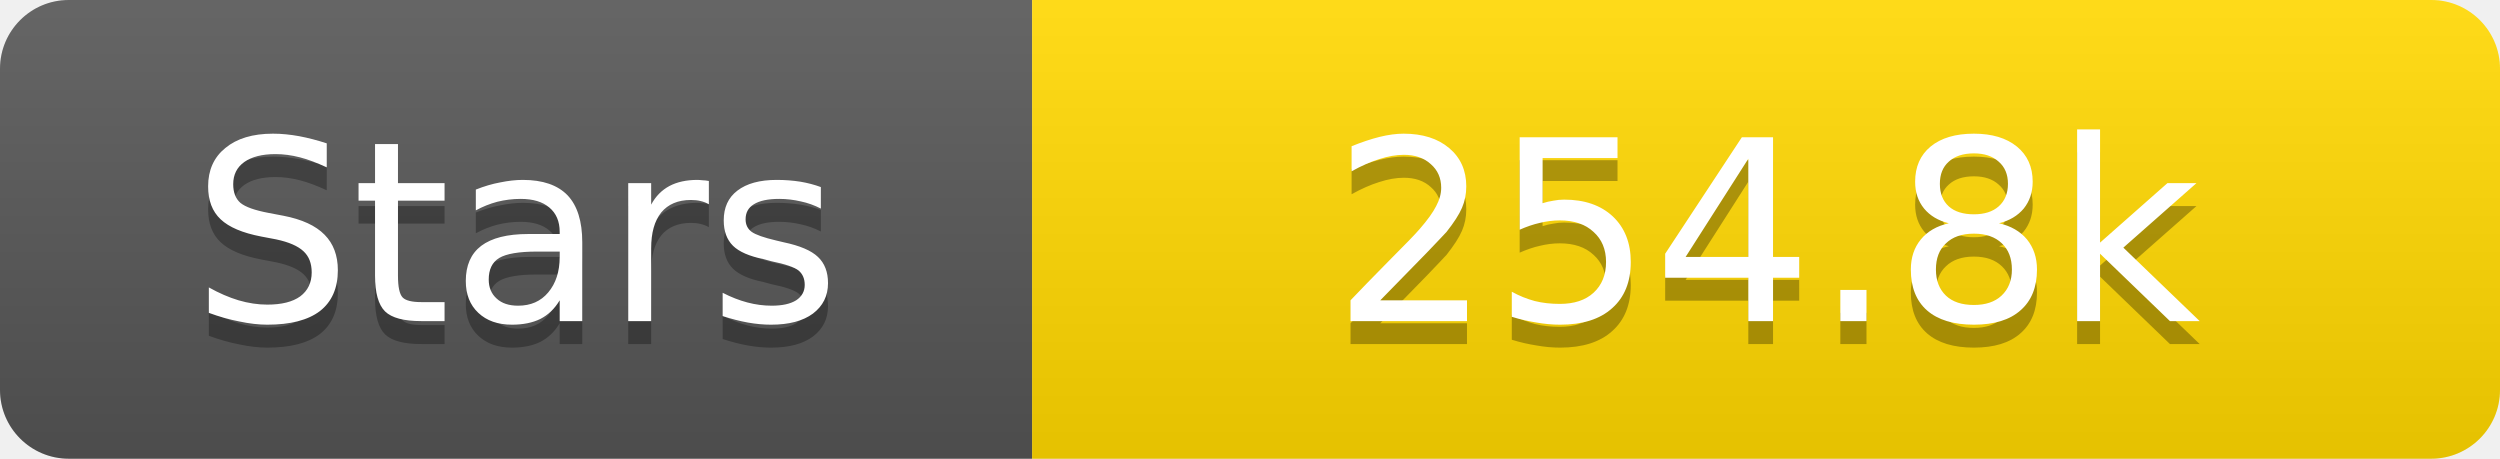
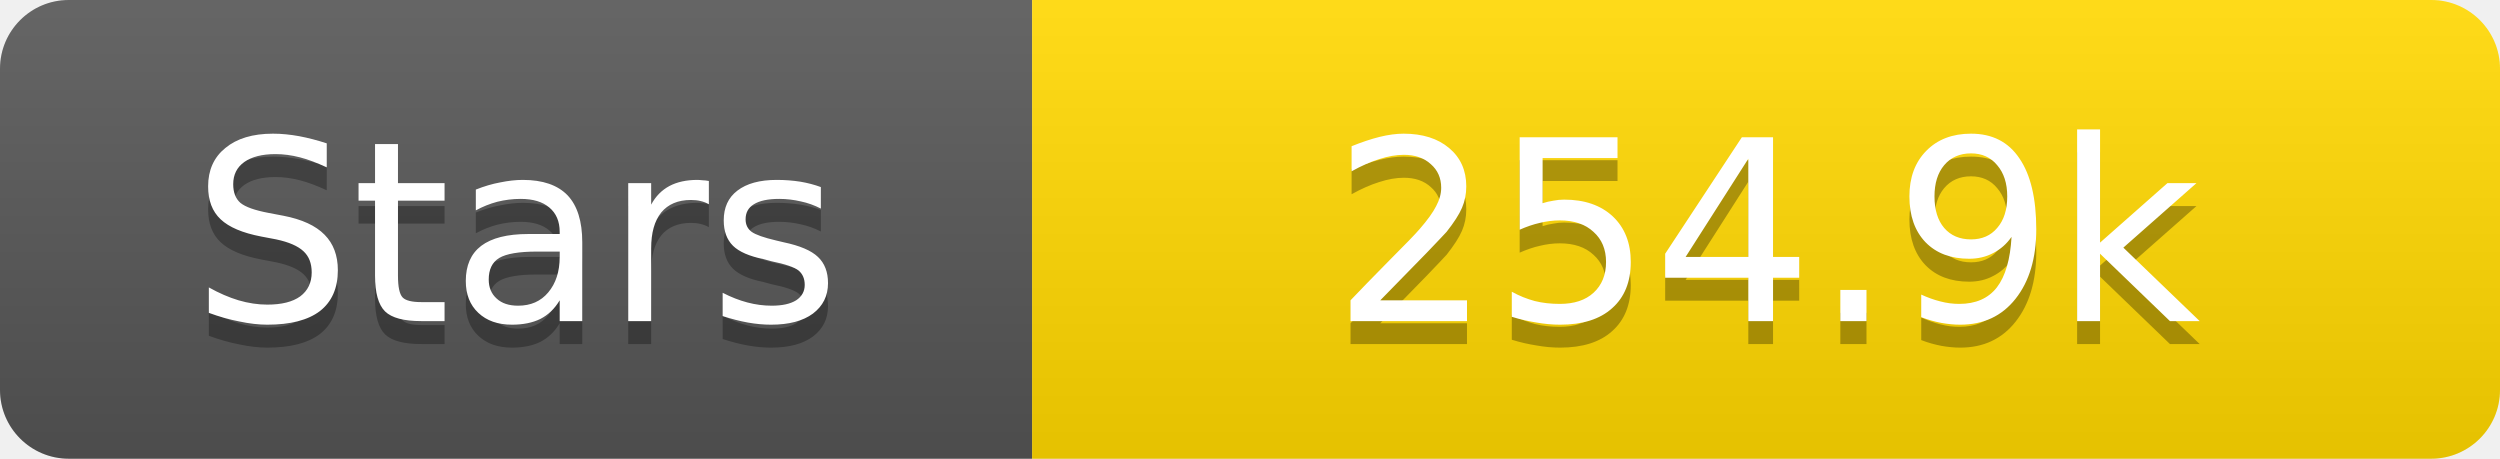
<svg xmlns="http://www.w3.org/2000/svg" width="109" height="20">
  <linearGradient id="s" x2="0" y2="100%">
    <stop offset="0" stop-color="#fff" stop-opacity=".1" />
    <stop offset="1" stop-opacity=".1" />
  </linearGradient>
  <clipPath id="r">
    <rect width="109" height="20" rx="3" fill="#fff" />
  </clipPath>
  <g clip-path="url(#r)">
    <rect width="45" height="20" fill="#555" />
    <rect x="45" width="64" height="20" fill="#ffd700" />
    <rect width="109" height="20" fill="url(#s)" />
  </g>
  <g fill="#fff" text-anchor="middle" font-family="Verdana,Geneva,DejaVu Sans,sans-serif" text-rendering="geometricPrecision" font-size="11">
    <text x="22.5" y="15" fill="#010101" fill-opacity=".3">Stars</text>
    <text x="22.5" y="14">Stars</text>
-     <text x="77.0" y="15" fill="#010101" fill-opacity=".3">254.8k</text>
-     <text x="77.0" y="14">254.8k</text>
+     <text x="77.0" y="15" fill="#010101" fill-opacity=".3">254.9k</text>
+     <text x="77.0" y="14">254.9k</text>
  </g>
</svg>
